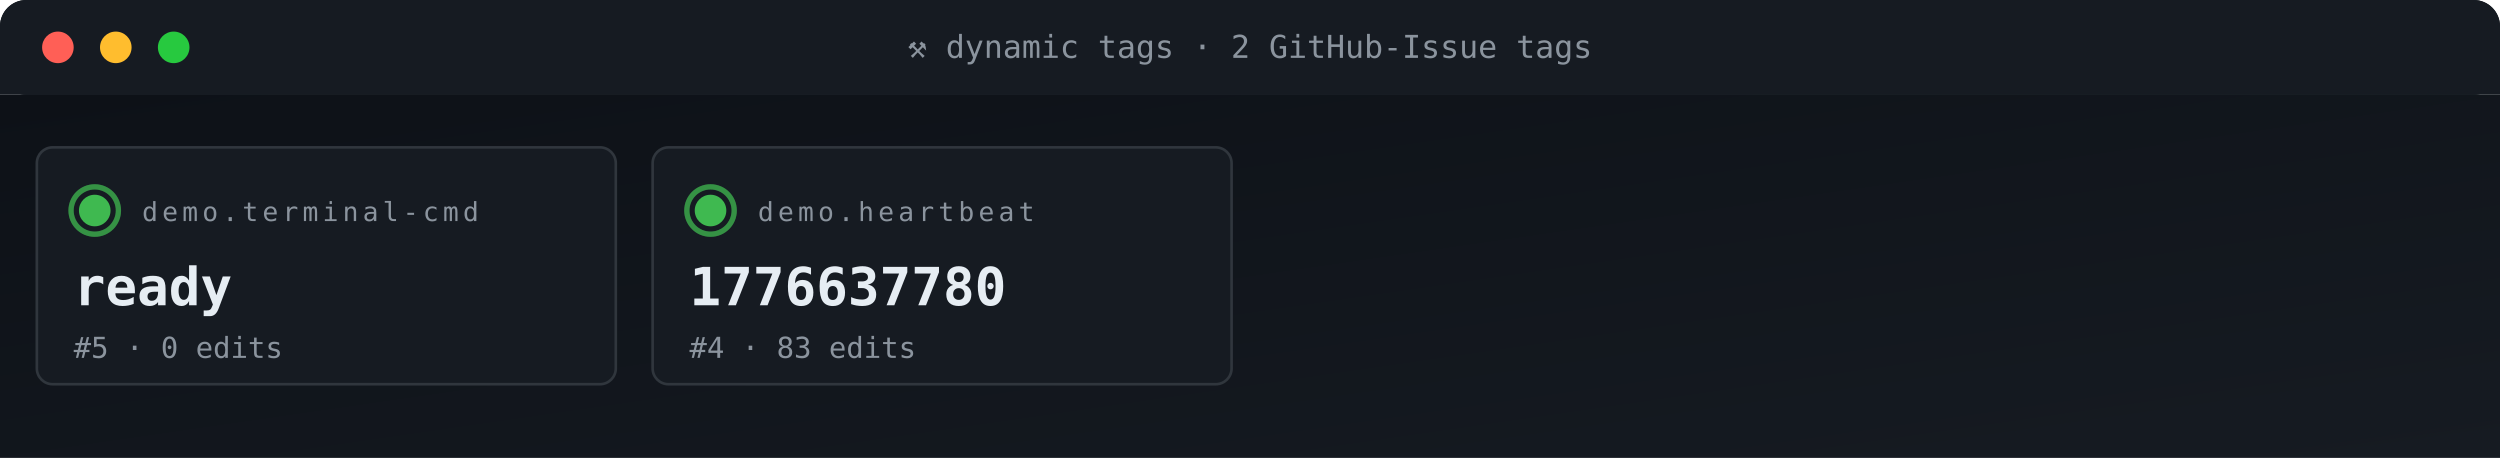
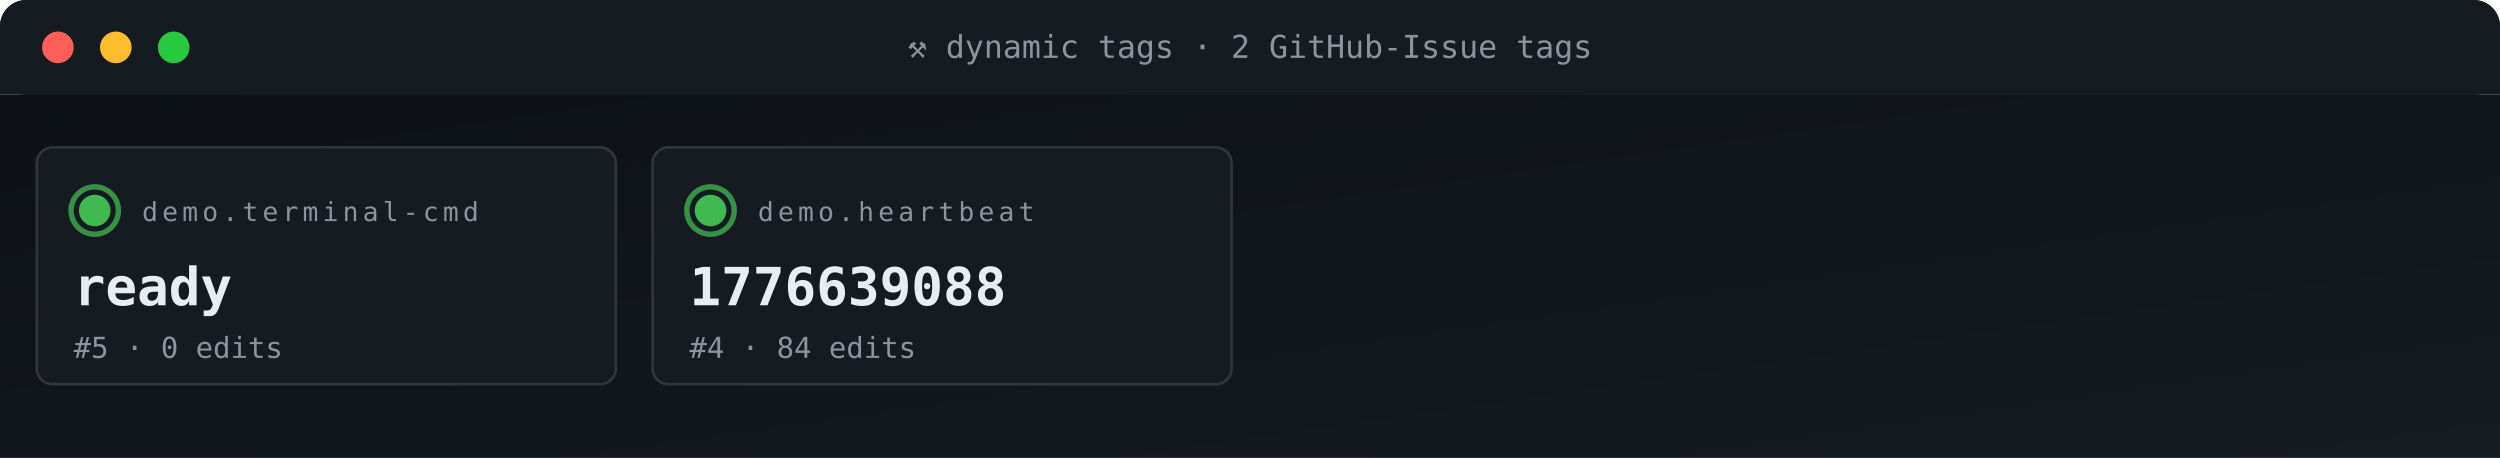
<svg xmlns="http://www.w3.org/2000/svg" viewBox="0 0 950 174" width="950" height="174" role="img" aria-label="ACG tag grid">
  <defs>
    <linearGradient id="gBg" x1="0" x2="1" y1="0" y2="1">
      <stop offset="0" stop-color="#0d1117" />
      <stop offset="1" stop-color="#161b22" />
    </linearGradient>
    <style>
      .t{font-family:'SFMono-Regular',Consolas,monospace}
      .lb{fill:#8b949e;font-size:10px;text-transform:uppercase;letter-spacing:1.6px}
      .va{fill:#e6edf3;font-size:20px;font-weight:700}
      .vs{fill:#e6edf3;font-size:14px;font-weight:600}
      .lo{fill:#79c0ff;font-size:11px}
      .sub{fill:#8b949e;font-size:11px}
      .g{fill:#3fb950} .a{fill:#e3b341} .r{fill:#f85149}
      .p{fill:#a371f7} .o{fill:#f0883e}
      .pulse{animation:plz 1.8s ease-out infinite}
      @keyframes plz{
        0%{transform:scale(1);opacity:.85}
        45%{transform:scale(1.35);opacity:.3}
        100%{transform:scale(1.8);opacity:0}
      }
      .spin{animation:sp 4s linear infinite;transform-origin:center}
      @keyframes sp{from{transform:rotate(0)}to{transform:rotate(360deg)}}
    </style>
  </defs>
  <rect width="950" height="36" rx="10" fill="url(#gBg)" />
  <rect x="0" y="0" width="950" height="36" rx="10" fill="#161b22" />
  <rect x="0" y="26" width="950" height="10" fill="#161b22" />
  <circle cx="22" cy="18" r="6" fill="#ff5f56" />
  <circle cx="44" cy="18" r="6" fill="#ffbd2e" />
  <circle cx="66" cy="18" r="6" fill="#27c93f" />
  <text x="475" y="22" text-anchor="middle" class="t" font-size="12" fill="#8b949e">⚒ dynamic tags · 2 GitHub-Issue tags</text>
  <rect y="36" width="950" height="138" fill="url(#gBg)" />
  <rect x="14" y="56" width="220" height="90" rx="6" fill="#161b22" stroke="#30363d" stroke-width="1" />
  <g style="transform-origin:36px 80px">
    <circle cx="36" cy="80" r="9" fill="none" stroke="#3fb950" stroke-width="2" opacity=".5" class="pulse" />
    <circle cx="36" cy="80" r="9" fill="none" stroke="#3fb950" stroke-width="2" opacity=".5" class="pulse" style="animation-delay:.6s" />
  </g>
  <circle cx="36" cy="80" r="6" class="g" />
  <text x="54" y="84" class="t lb">demo.terminal-cmd</text>
  <text x="28" y="116" class="t va">ready</text>
  <text x="28" y="136" class="t sub">#5 · 0 edits</text>
  <rect x="248" y="56" width="220" height="90" rx="6" fill="#161b22" stroke="#30363d" stroke-width="1" />
  <g style="transform-origin:270px 80px">
    <circle cx="270" cy="80" r="9" fill="none" stroke="#3fb950" stroke-width="2" opacity=".5" class="pulse" />
    <circle cx="270" cy="80" r="9" fill="none" stroke="#3fb950" stroke-width="2" opacity=".5" class="pulse" style="animation-delay:.6s" />
  </g>
  <circle cx="270" cy="80" r="6" class="g" />
  <text x="288" y="84" class="t lb">demo.heartbeat</text>
-   <text x="262" y="116" class="t va">1776637780</text>
-   <text x="262" y="136" class="t sub">#4 · 83 edits</text>
+   <text x="262" y="116" class="t va">1776639088</text>
+   <text x="262" y="136" class="t sub">#4 · 84 edits</text>
</svg>
